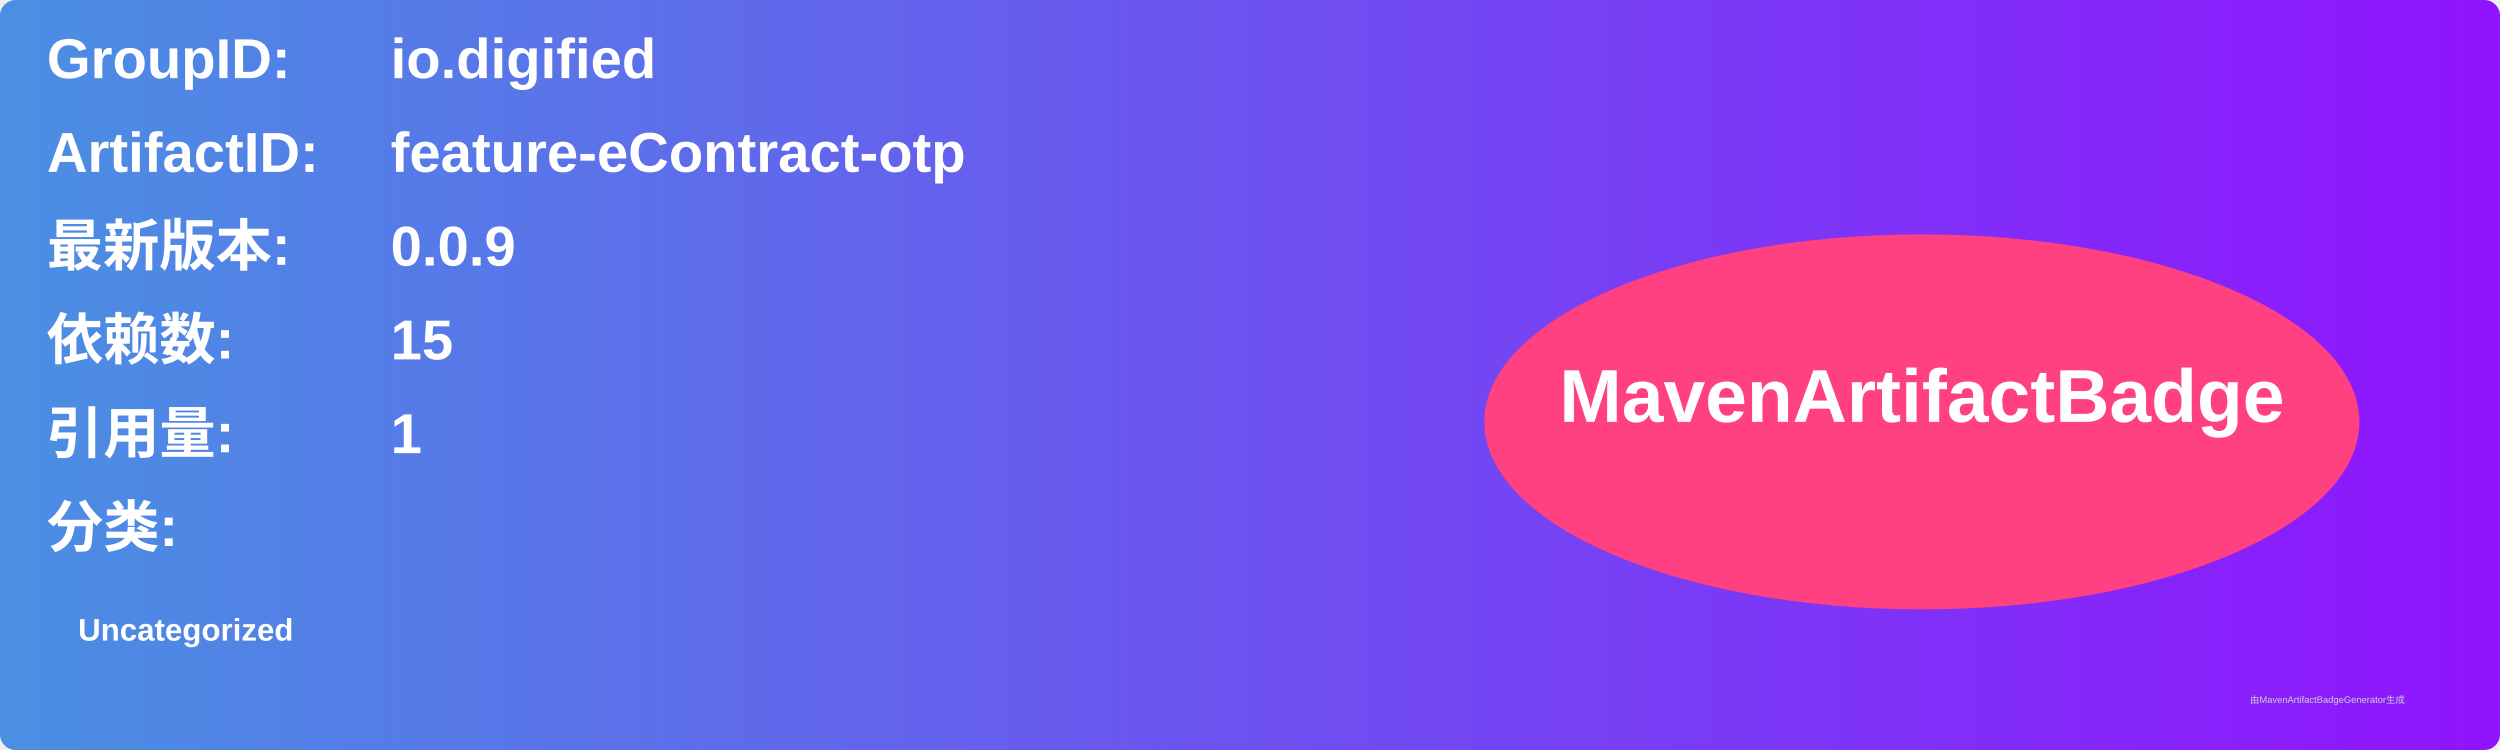
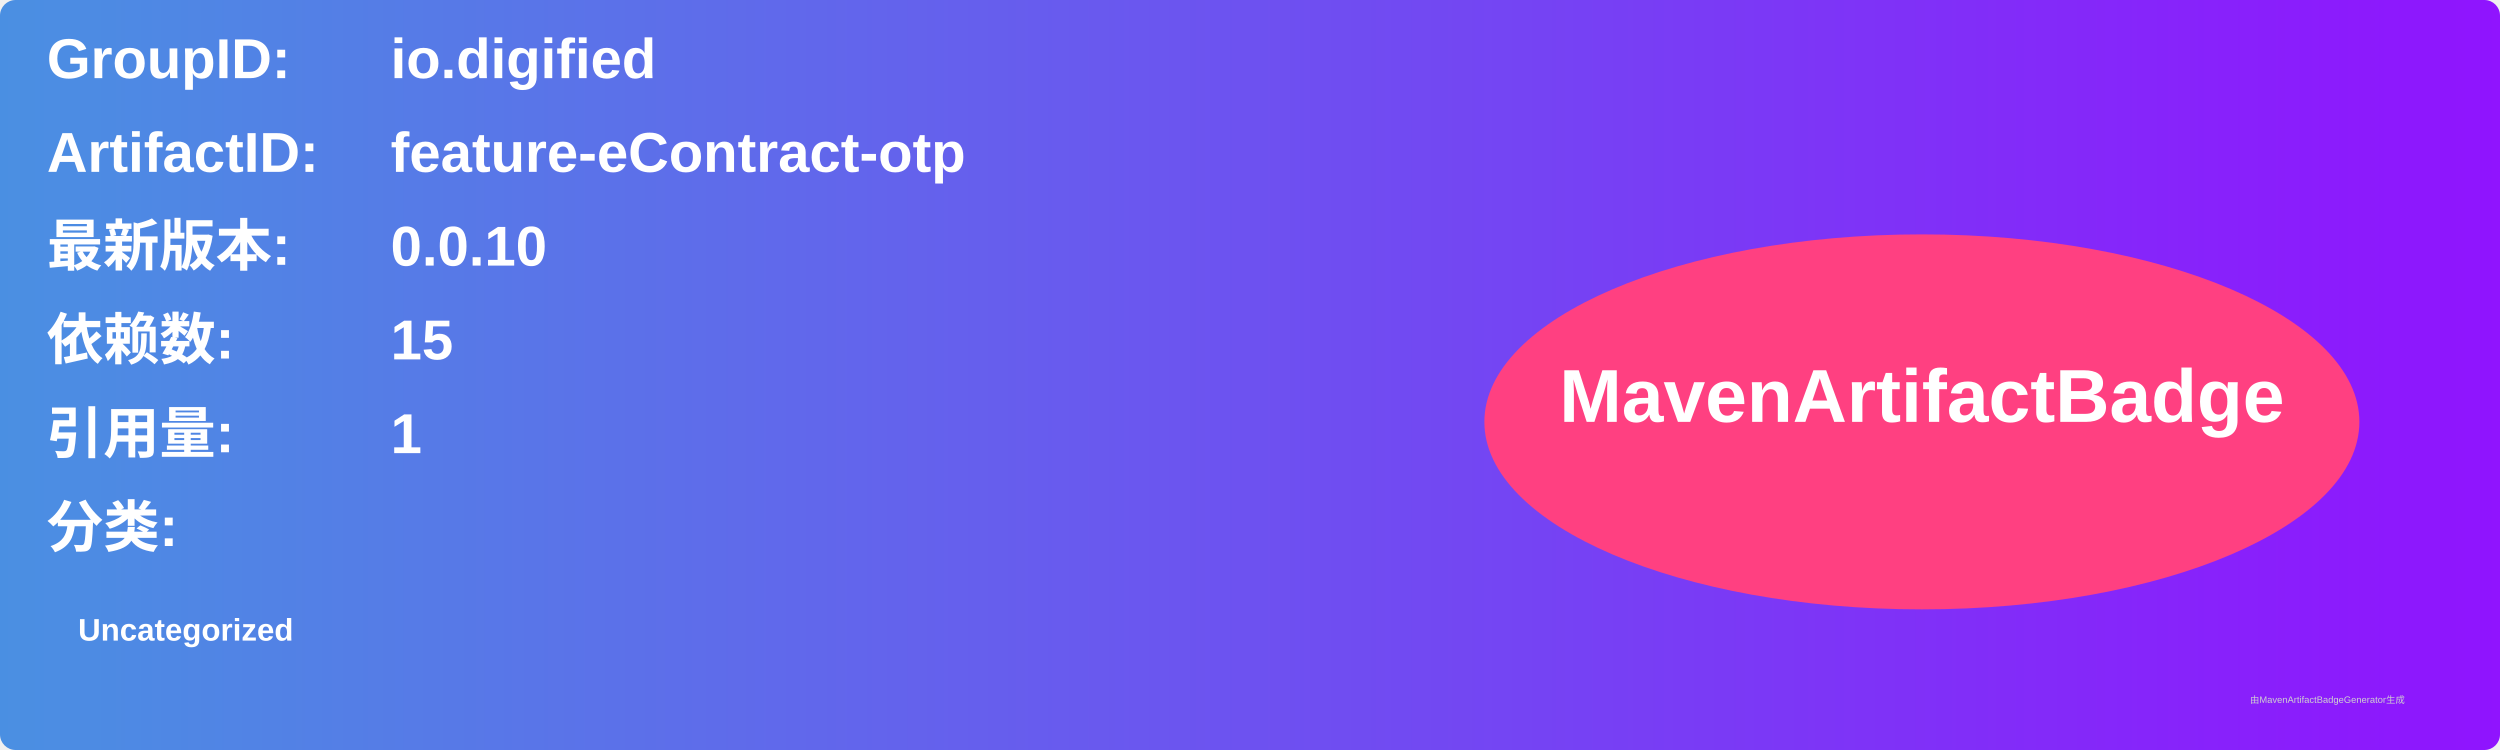
<svg xmlns="http://www.w3.org/2000/svg" width="800" height="240" viewBox="0 0 800 240">
  <linearGradient id="grad" x1="0%" y1="0%" x2="100%" y2="0%">
    <stop offset="0%" stop-color="#4a90e2" />
    <stop offset="100%" stop-color="#9013fe" />
  </linearGradient>
  <rect width="100%" height="100%" rx="5" ry="5" fill="url(#grad)" />
  <g transform="translate(15, 15)">
    <text x="0" y="10" font-family="Arial" font-size="18" fill="white" font-weight="bold" width="260">GroupID:</text>
    <text x="110" y="10" font-family="Arial" font-size="18" fill="white" font-weight="bold" width="460">io.digified</text>
    <text x="0" y="40" font-family="Arial" font-size="18" fill="white" font-weight="bold" width="260">ArtifactID:</text>
    <text x="110" y="40" font-family="Arial" font-size="18" fill="white" font-weight="bold" width="460">feature-eContract-otp</text>
    <text x="0" y="70" font-family="Arial" font-size="18" fill="white" font-weight="bold">最新版本:</text>
    <text x="110" y="70" font-family="Arial" font-size="18" fill="white" font-weight="bold">
-       <tspan font-weight="bold">0.0.9</tspan>
+       <tspan font-weight="bold">0.0.10</tspan>
    </text>
    <text x="0" y="100" font-family="Arial" font-size="18" fill="white" font-weight="bold">依赖数: </text>
    <text x="110" y="100" font-family="Arial" font-size="18" fill="white">
      <tspan font-weight="bold">15</tspan>
    </text>
    <text x="0" y="130" font-family="Arial" font-size="18" fill="white" font-weight="bold">引用量: </text>
    <text x="110" y="130" font-family="Arial" font-size="18" fill="white">
      <tspan font-weight="bold">1</tspan>
    </text>
    <text x="0" y="160" font-family="Arial" font-size="18" fill="white" font-weight="bold">分类:</text>
    <text x="10" y="190" font-family="Arial" font-size="10" fill="white">
      <tspan font-weight="bold">Uncategorized</tspan>
    </text>
    <ellipse cx="600" cy="120" rx="140" ry="60" fill="#ff4081" />
    <text x="600" y="120" text-anchor="middle" font-family="Arial" font-size="24" fill="white" font-weight="bold">MavenArtifactBadge</text>
  </g>
  <text x="720" y="225" font-family="Arial" font-size="3" fill="#d0d0d0">由MavenArtifactBadgeGenerator生成</text>
</svg>
